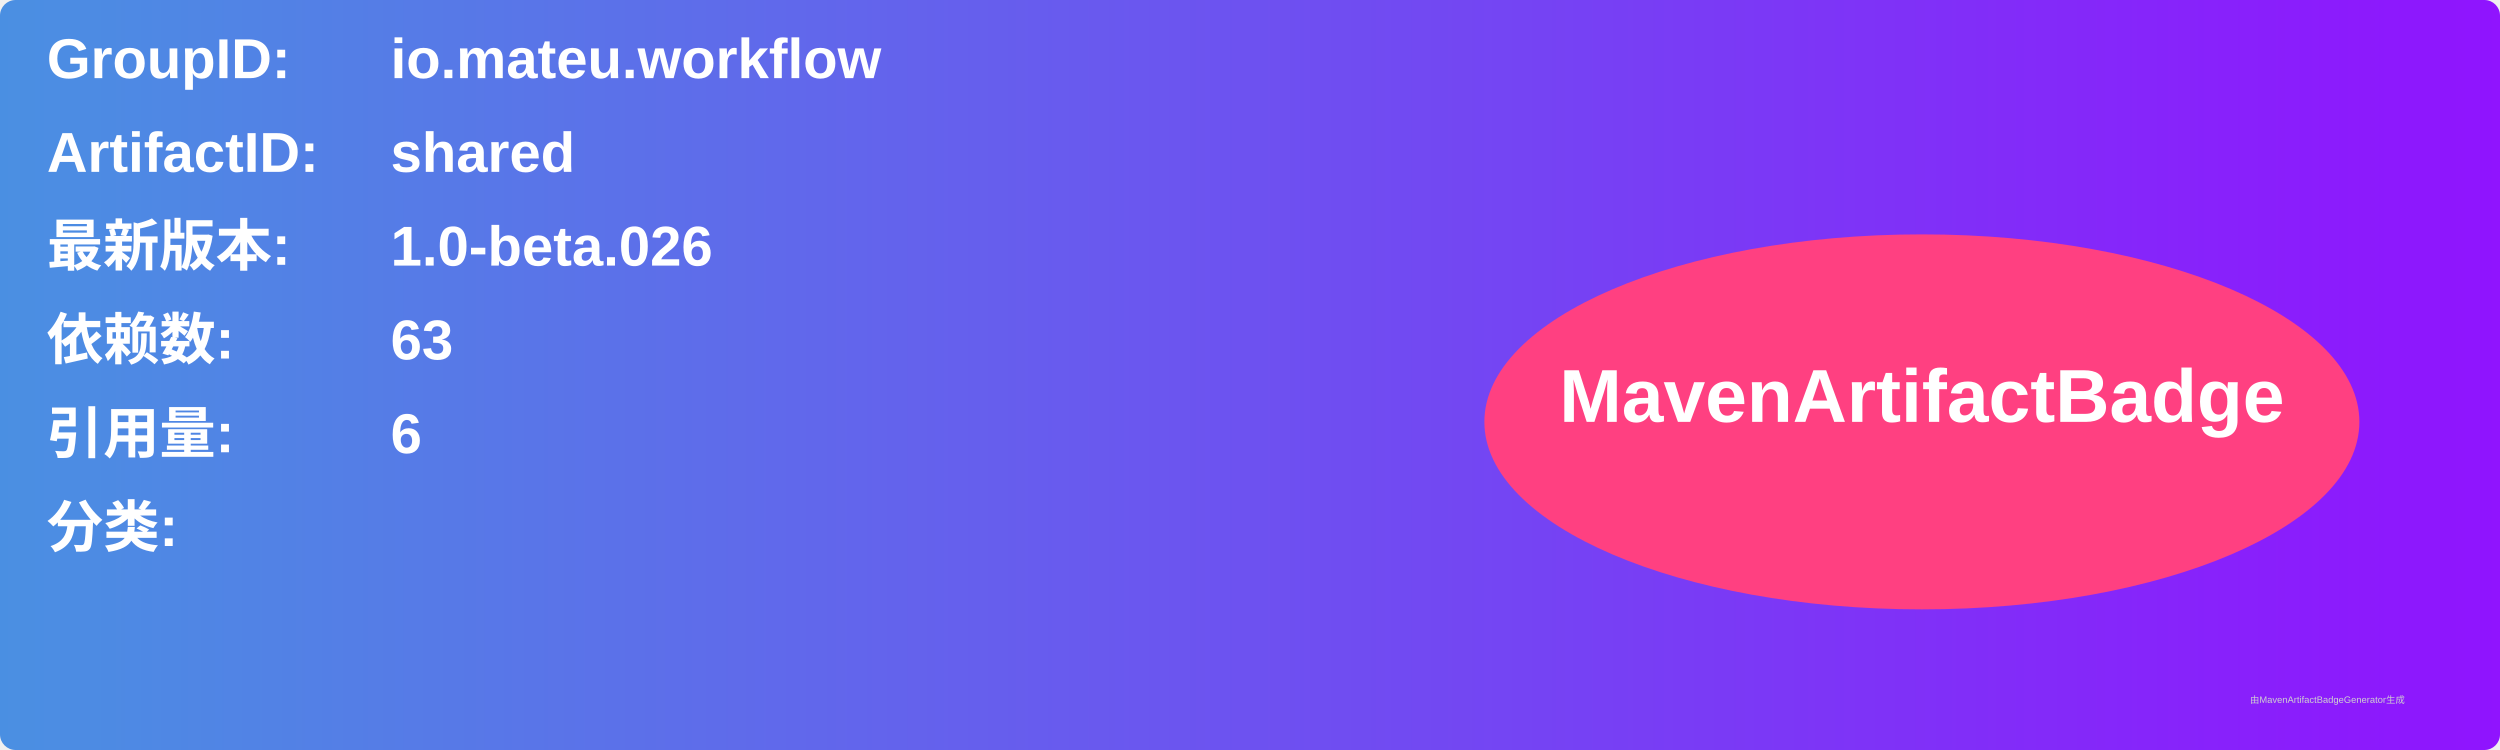
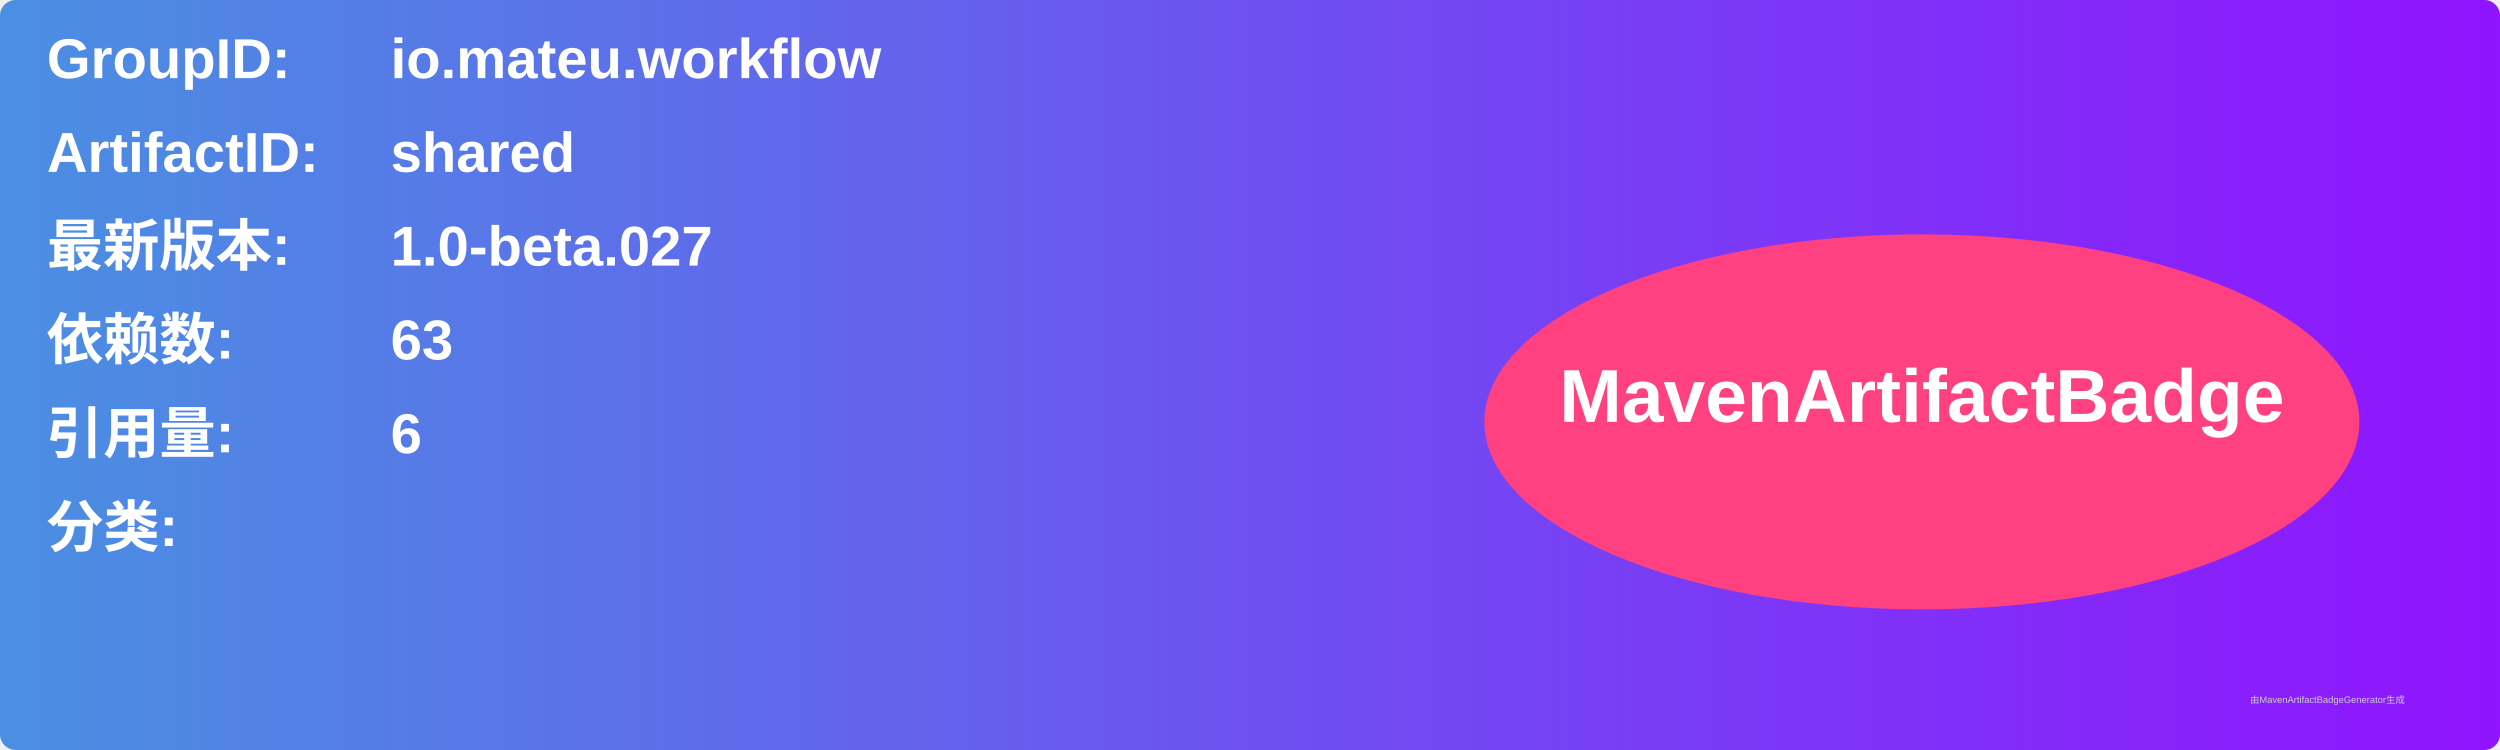
<svg xmlns="http://www.w3.org/2000/svg" width="800" height="240" viewBox="0 0 800 240">
  <linearGradient id="grad" x1="0%" y1="0%" x2="100%" y2="0%">
    <stop offset="0%" stop-color="#4a90e2" />
    <stop offset="100%" stop-color="#9013fe" />
  </linearGradient>
  <rect width="100%" height="100%" rx="5" ry="5" fill="url(#grad)" />
  <g transform="translate(15, 15)">
    <text x="0" y="10" font-family="Arial" font-size="18" fill="white" font-weight="bold" width="260">GroupID:</text>
    <text x="110" y="10" font-family="Arial" font-size="18" fill="white" font-weight="bold" width="460">io.mateu.workflow</text>
    <text x="0" y="40" font-family="Arial" font-size="18" fill="white" font-weight="bold" width="260">ArtifactID:</text>
    <text x="110" y="40" font-family="Arial" font-size="18" fill="white" font-weight="bold" width="460">shared</text>
    <text x="0" y="70" font-family="Arial" font-size="18" fill="white" font-weight="bold">最新版本:</text>
    <text x="110" y="70" font-family="Arial" font-size="18" fill="white" font-weight="bold">
-       <tspan font-weight="bold">1.0-beta.026</tspan>
+       <tspan font-weight="bold">1.0-beta.027</tspan>
    </text>
    <text x="0" y="100" font-family="Arial" font-size="18" fill="white" font-weight="bold">依赖数: </text>
    <text x="110" y="100" font-family="Arial" font-size="18" fill="white">
      <tspan font-weight="bold">63</tspan>
    </text>
    <text x="0" y="130" font-family="Arial" font-size="18" fill="white" font-weight="bold">引用量: </text>
    <text x="110" y="130" font-family="Arial" font-size="18" fill="white">
      <tspan font-weight="bold">6</tspan>
    </text>
    <text x="0" y="160" font-family="Arial" font-size="18" fill="white" font-weight="bold">分类:</text>
    <text x="10" y="190" font-family="Arial" font-size="10" fill="white">
      <tspan font-weight="bold" />
    </text>
    <ellipse cx="600" cy="120" rx="140" ry="60" fill="#ff4081" />
    <text x="600" y="120" text-anchor="middle" font-family="Arial" font-size="24" fill="white" font-weight="bold">MavenArtifactBadge</text>
  </g>
  <text x="720" y="225" font-family="Arial" font-size="3" fill="#d0d0d0">由MavenArtifactBadgeGenerator生成</text>
</svg>
